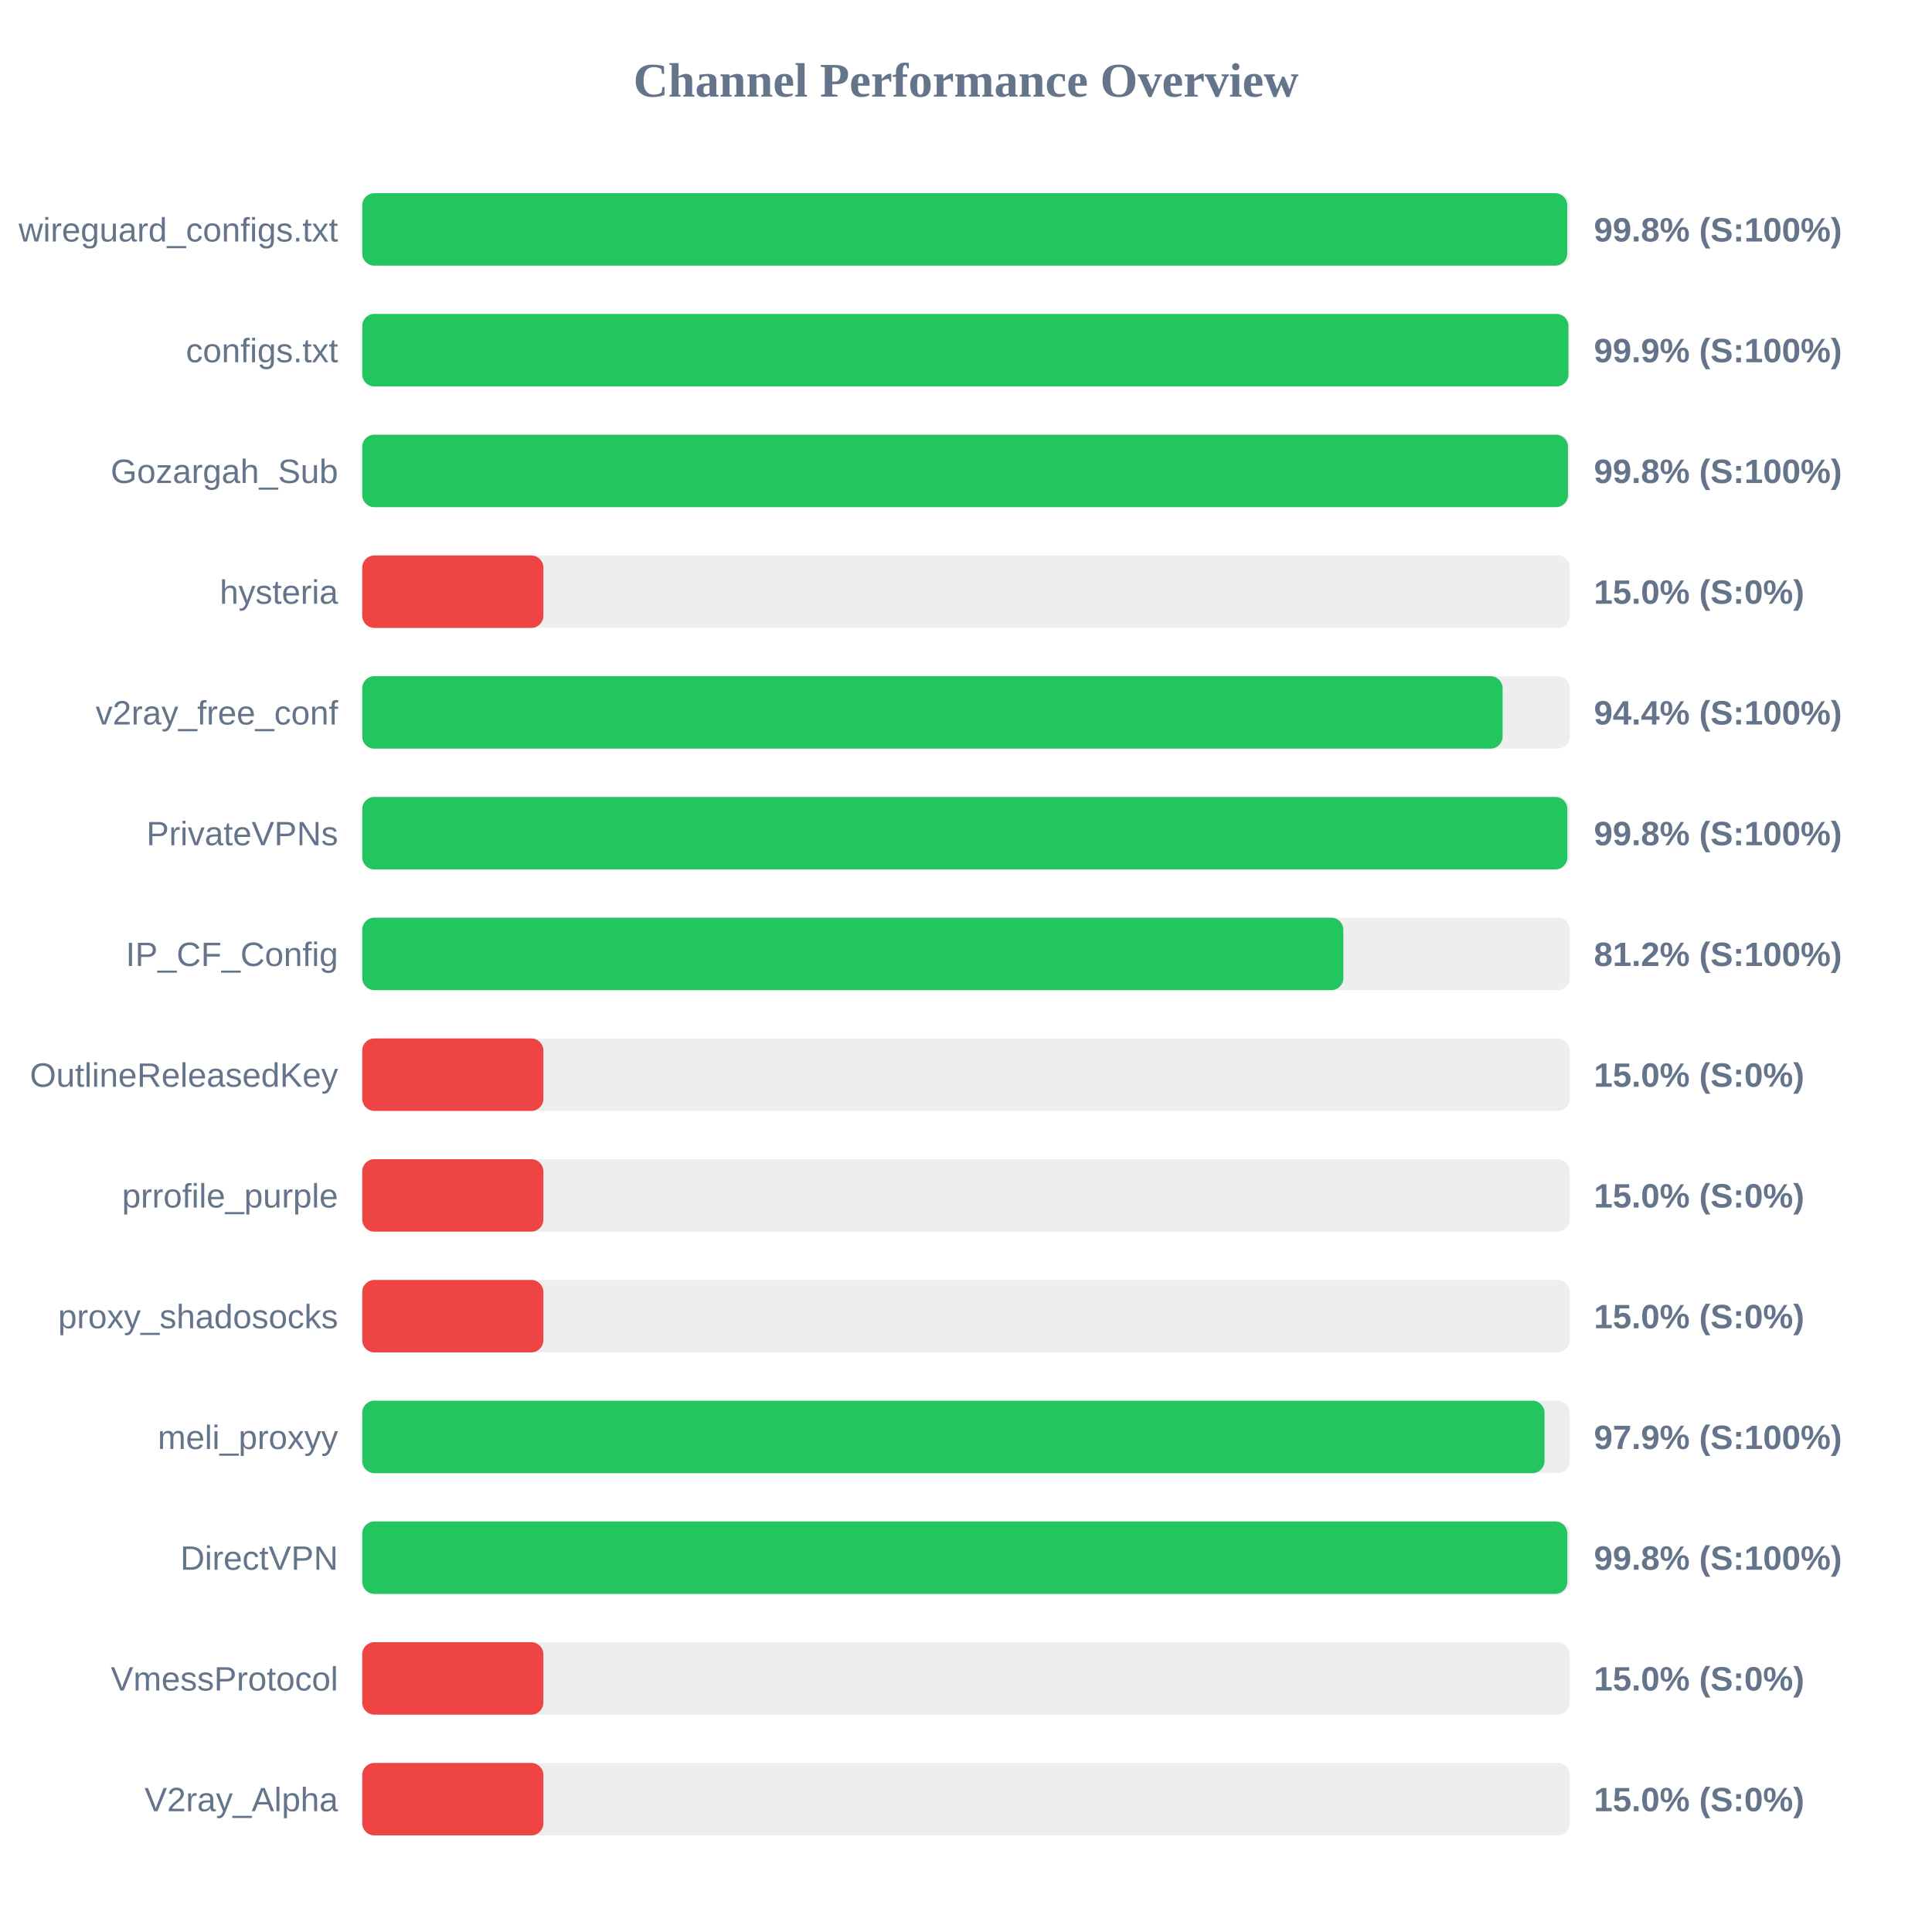
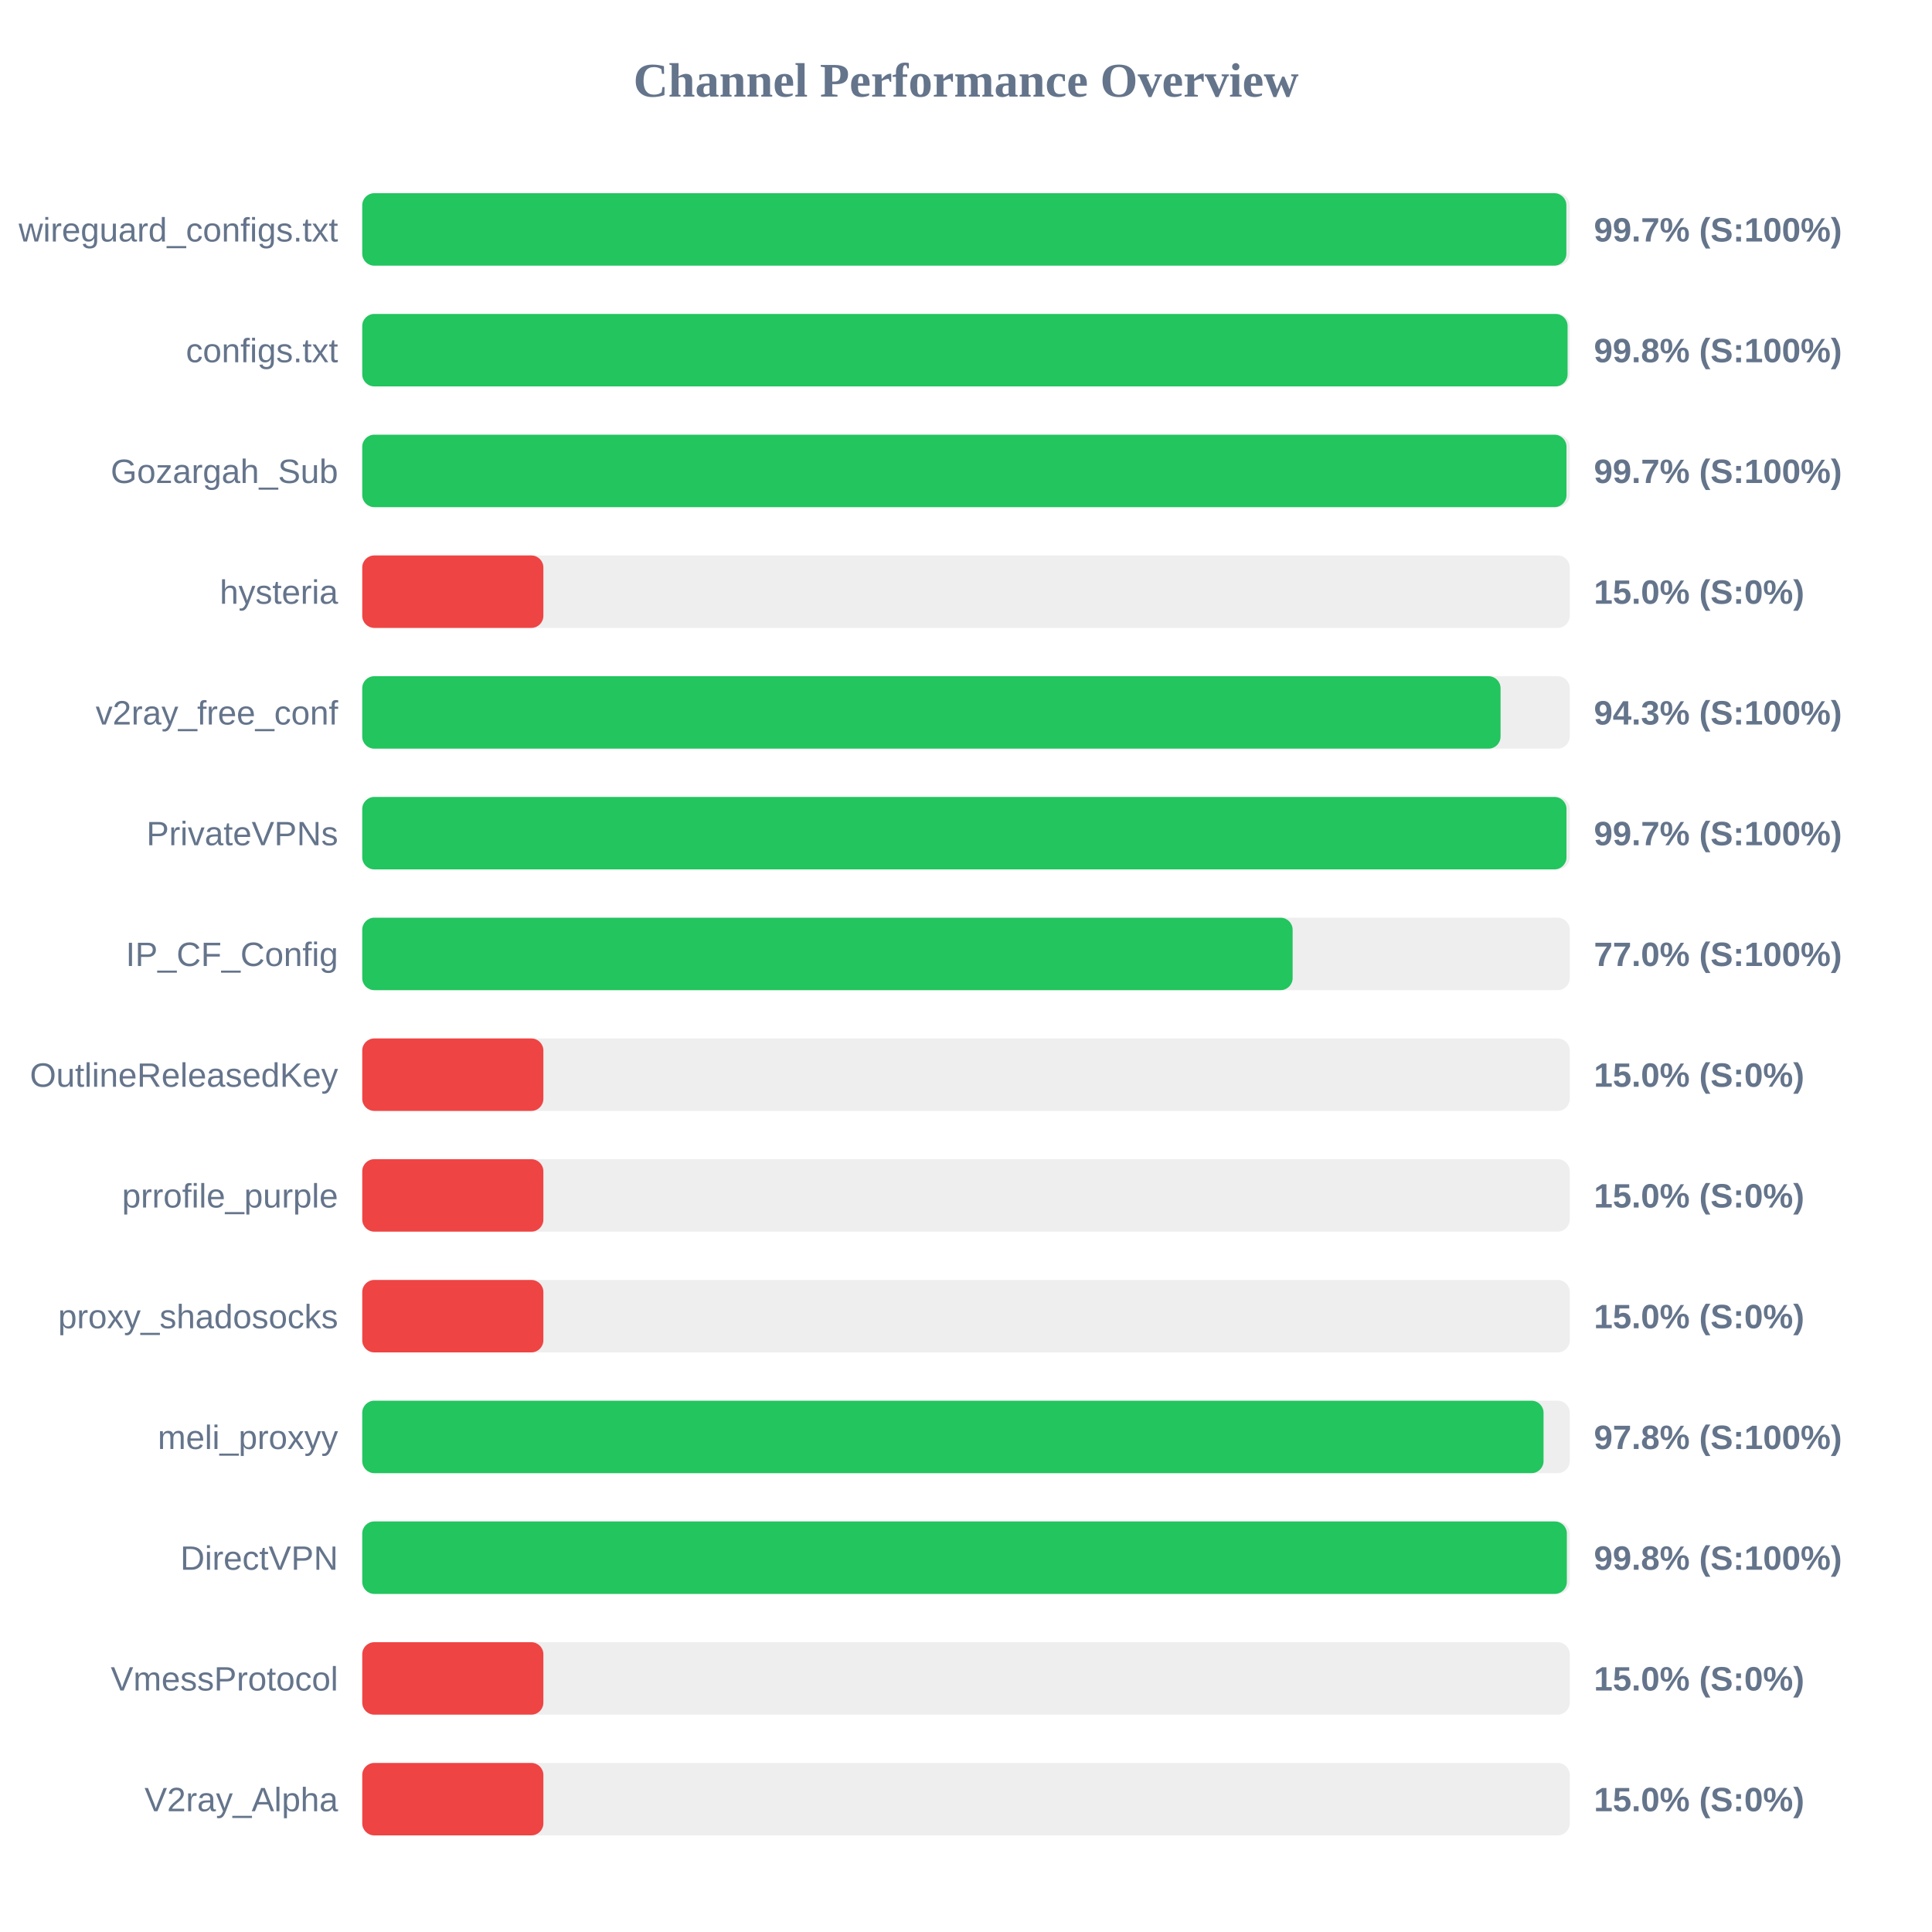
<svg xmlns="http://www.w3.org/2000/svg" width="800" height="800" version="1.1">
  <style>
        .row { font: 14px Arial; fill: #64748b; }
        .score { font: bold 14px Arial; fill: #64748b; }
    </style>
  <text x="400" y="40" text-anchor="middle" font-size="20px" font-weight="bold" fill="#64748b">Channel Performance Overview</text>
  <rect x="150" y="80" width="500" height="30" fill="#eee" rx="5" />
-   <rect x="150" y="80" width="498.95" height="30" fill="#22c55e" rx="5" />
+   <rect x="150" y="80" width="498.6" height="30" fill="#22c55e" rx="5" />
  <text x="140" y="100" text-anchor="end" class="row">wireguard_configs.txt</text>
-   <text x="660" y="100" text-anchor="start" class="score">99.8% (S:100%)</text>
+   <text x="660" y="100" text-anchor="start" class="score">99.7% (S:100%)</text>
  <rect x="150" y="130" width="500" height="30" fill="#eee" rx="5" />
-   <rect x="150" y="130" width="499.45" height="30" fill="#22c55e" rx="5" />
+   <rect x="150" y="130" width="499.1" height="30" fill="#22c55e" rx="5" />
  <text x="140" y="150" text-anchor="end" class="row">configs.txt</text>
-   <text x="660" y="150" text-anchor="start" class="score">99.9% (S:100%)</text>
+   <text x="660" y="150" text-anchor="start" class="score">99.8% (S:100%)</text>
  <rect x="150" y="180" width="500" height="30" fill="#eee" rx="5" />
-   <rect x="150" y="180" width="499.25" height="30" fill="#22c55e" rx="5" />
+   <rect x="150" y="180" width="498.65" height="30" fill="#22c55e" rx="5" />
  <text x="140" y="200" text-anchor="end" class="row">Gozargah_Sub</text>
-   <text x="660" y="200" text-anchor="start" class="score">99.8% (S:100%)</text>
+   <text x="660" y="200" text-anchor="start" class="score">99.7% (S:100%)</text>
  <rect x="150" y="230" width="500" height="30" fill="#eee" rx="5" />
  <rect x="150" y="230" width="75.0" height="30" fill="#ef4444" rx="5" />
  <text x="140" y="250" text-anchor="end" class="row">hysteria</text>
  <text x="660" y="250" text-anchor="start" class="score">15.0% (S:0%)</text>
  <rect x="150" y="280" width="500" height="30" fill="#eee" rx="5" />
-   <rect x="150" y="280" width="472.2" height="30" fill="#22c55e" rx="5" />
+   <rect x="150" y="280" width="471.35" height="30" fill="#22c55e" rx="5" />
  <text x="140" y="300" text-anchor="end" class="row">v2ray_free_conf</text>
-   <text x="660" y="300" text-anchor="start" class="score">94.4% (S:100%)</text>
+   <text x="660" y="300" text-anchor="start" class="score">94.3% (S:100%)</text>
  <rect x="150" y="330" width="500" height="30" fill="#eee" rx="5" />
-   <rect x="150" y="330" width="499.0" height="30" fill="#22c55e" rx="5" />
+   <rect x="150" y="330" width="498.65" height="30" fill="#22c55e" rx="5" />
  <text x="140" y="350" text-anchor="end" class="row">PrivateVPNs</text>
-   <text x="660" y="350" text-anchor="start" class="score">99.8% (S:100%)</text>
+   <text x="660" y="350" text-anchor="start" class="score">99.7% (S:100%)</text>
  <rect x="150" y="380" width="500" height="30" fill="#eee" rx="5" />
-   <rect x="150" y="380" width="406.25" height="30" fill="#22c55e" rx="5" />
+   <rect x="150" y="380" width="385.25" height="30" fill="#22c55e" rx="5" />
  <text x="140" y="400" text-anchor="end" class="row">IP_CF_Config</text>
-   <text x="660" y="400" text-anchor="start" class="score">81.2% (S:100%)</text>
+   <text x="660" y="400" text-anchor="start" class="score">77.0% (S:100%)</text>
  <rect x="150" y="430" width="500" height="30" fill="#eee" rx="5" />
  <rect x="150" y="430" width="75.0" height="30" fill="#ef4444" rx="5" />
  <text x="140" y="450" text-anchor="end" class="row">OutlineReleasedKey</text>
  <text x="660" y="450" text-anchor="start" class="score">15.0% (S:0%)</text>
  <rect x="150" y="480" width="500" height="30" fill="#eee" rx="5" />
  <rect x="150" y="480" width="75.0" height="30" fill="#ef4444" rx="5" />
  <text x="140" y="500" text-anchor="end" class="row">prrofile_purple</text>
  <text x="660" y="500" text-anchor="start" class="score">15.0% (S:0%)</text>
  <rect x="150" y="530" width="500" height="30" fill="#eee" rx="5" />
  <rect x="150" y="530" width="75.0" height="30" fill="#ef4444" rx="5" />
  <text x="140" y="550" text-anchor="end" class="row">proxy_shadosocks</text>
  <text x="660" y="550" text-anchor="start" class="score">15.0% (S:0%)</text>
  <rect x="150" y="580" width="500" height="30" fill="#eee" rx="5" />
-   <rect x="150" y="580" width="489.55" height="30" fill="#22c55e" rx="5" />
+   <rect x="150" y="580" width="489.15" height="30" fill="#22c55e" rx="5" />
  <text x="140" y="600" text-anchor="end" class="row">meli_proxyy</text>
-   <text x="660" y="600" text-anchor="start" class="score">97.9% (S:100%)</text>
+   <text x="660" y="600" text-anchor="start" class="score">97.8% (S:100%)</text>
  <rect x="150" y="630" width="500" height="30" fill="#eee" rx="5" />
-   <rect x="150" y="630" width="499.0" height="30" fill="#22c55e" rx="5" />
+   <rect x="150" y="630" width="498.8" height="30" fill="#22c55e" rx="5" />
  <text x="140" y="650" text-anchor="end" class="row">DirectVPN</text>
  <text x="660" y="650" text-anchor="start" class="score">99.8% (S:100%)</text>
  <rect x="150" y="680" width="500" height="30" fill="#eee" rx="5" />
  <rect x="150" y="680" width="75.0" height="30" fill="#ef4444" rx="5" />
  <text x="140" y="700" text-anchor="end" class="row">VmessProtocol</text>
  <text x="660" y="700" text-anchor="start" class="score">15.0% (S:0%)</text>
  <rect x="150" y="730" width="500" height="30" fill="#eee" rx="5" />
  <rect x="150" y="730" width="75.0" height="30" fill="#ef4444" rx="5" />
  <text x="140" y="750" text-anchor="end" class="row">V2ray_Alpha</text>
  <text x="660" y="750" text-anchor="start" class="score">15.0% (S:0%)</text>
</svg>
